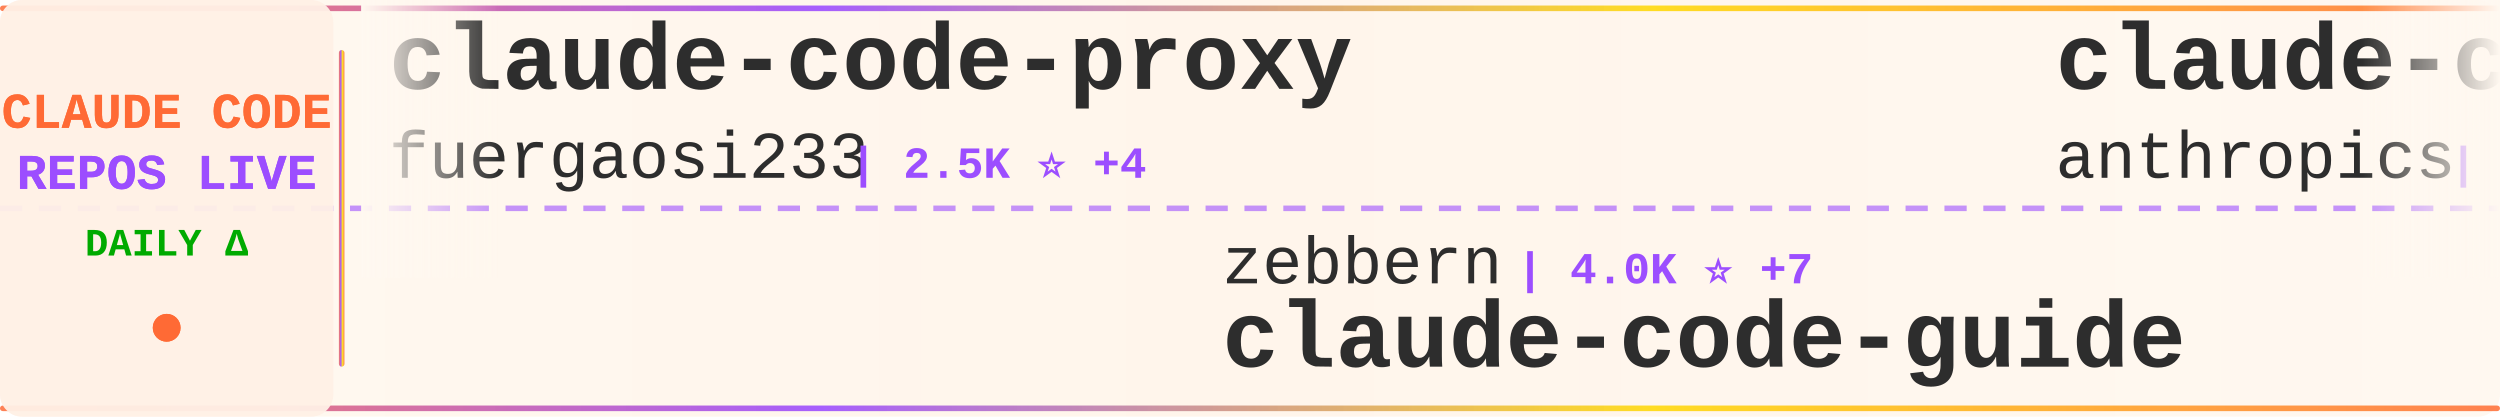
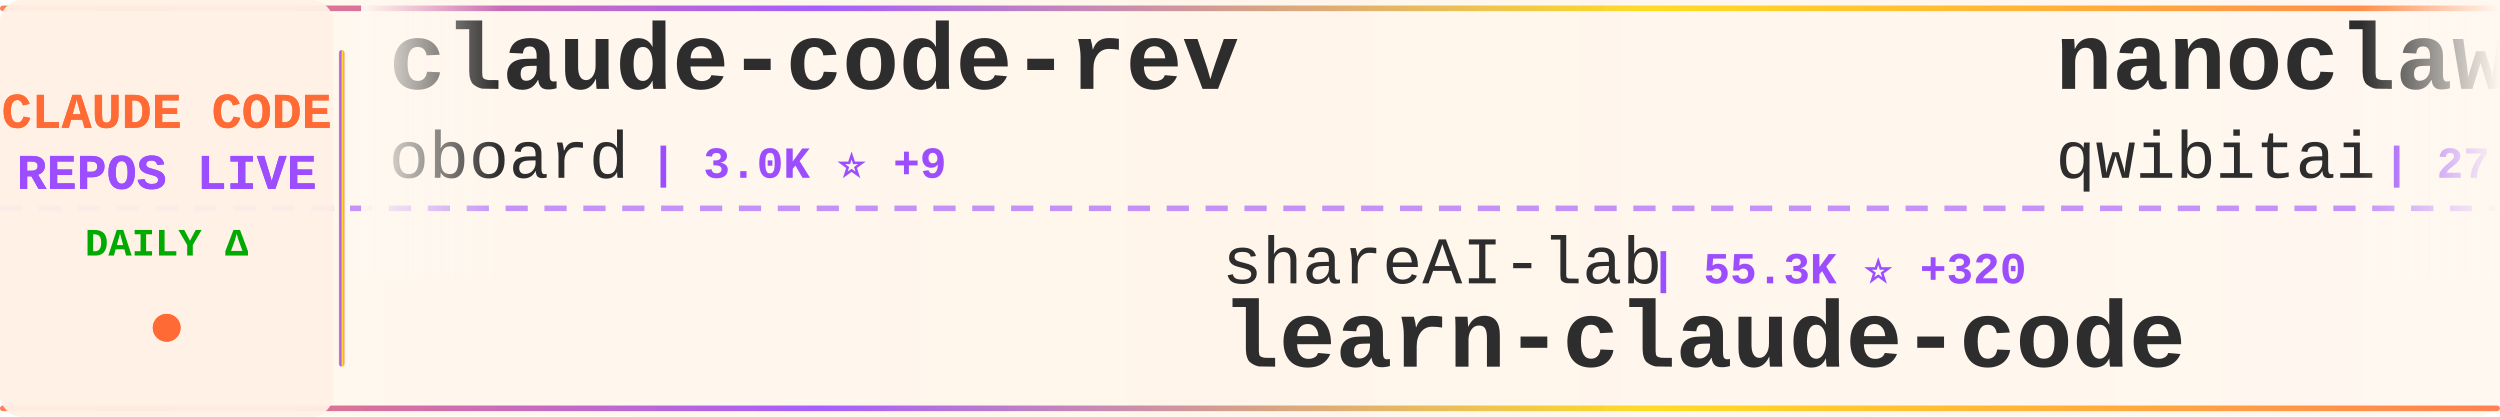
<svg xmlns="http://www.w3.org/2000/svg" width="900" height="150">
  <defs>
    <linearGradient id="tickerBg" x1="0%" y1="0%" x2="100%" y2="0%">
      <stop offset="0%" style="stop-color:#fff8f0;stop-opacity:0.98" />
      <stop offset="50%" style="stop-color:#fff5eb;stop-opacity:1" />
      <stop offset="100%" style="stop-color:#fff8f0;stop-opacity:0.98" />
    </linearGradient>
    <linearGradient id="borderGrad" x1="0%" y1="0%" x2="100%" y2="0%">
      <stop offset="0%" style="stop-color:#FF6B35;stop-opacity:0.85">
        <animate attributeName="stop-opacity" values="0.85;1;0.85" dur="2s" repeatCount="indefinite" />
      </stop>
      <stop offset="33%" style="stop-color:#9C4EFF;stop-opacity:0.9">
        <animate attributeName="stop-opacity" values="0.9;1;0.9" dur="2.2s" repeatCount="indefinite" />
      </stop>
      <stop offset="66%" style="stop-color:#FFD700;stop-opacity:0.85">
        <animate attributeName="stop-opacity" values="0.85;1;0.85" dur="1.8s" repeatCount="indefinite" />
      </stop>
      <stop offset="100%" style="stop-color:#FF6B35;stop-opacity:0.85">
        <animate attributeName="stop-opacity" values="0.85;1;0.85" dur="2s" repeatCount="indefinite" />
      </stop>
    </linearGradient>
    <filter id="textGlow">
      <feGaussianBlur stdDeviation="0.15" result="coloredBlur" />
      <feMerge>
        <feMergeNode in="coloredBlur" />
        <feMergeNode in="SourceGraphic" />
      </feMerge>
    </filter>
    <filter id="metricGlow">
      <feGaussianBlur stdDeviation="0.2" result="coloredBlur" />
      <feMerge>
        <feMergeNode in="coloredBlur" />
        <feMergeNode in="SourceGraphic" />
      </feMerge>
    </filter>
    <linearGradient id="leftFade" x1="0%" y1="0%" x2="100%" y2="0%">
      <stop offset="0%" style="stop-color:#fff8f0;stop-opacity:1" />
      <stop offset="100%" style="stop-color:#fff8f0;stop-opacity:0" />
    </linearGradient>
    <linearGradient id="rightFade" x1="0%" y1="0%" x2="100%" y2="0%">
      <stop offset="0%" style="stop-color:#fff8f0;stop-opacity:0" />
      <stop offset="100%" style="stop-color:#fff8f0;stop-opacity:1" />
    </linearGradient>
  </defs>
  <rect width="900" height="150" fill="url(#tickerBg)" rx="8" />
  <rect x="0" y="2" width="900" height="2" fill="url(#borderGrad)" rx="1" />
  <rect x="0" y="146" width="900" height="2" fill="url(#borderGrad)" rx="1" />
  <line x1="0" y1="75" x2="900" y2="75" stroke="#9C4EFF" stroke-width="2" stroke-dasharray="8 6" opacity="0.6" />
  <rect x="0" y="0" width="120" height="150" fill="#fff0e6" opacity="0.95" rx="8" />
  <text x="60" y="46" font-family="'Courier New', monospace" font-size="18" font-weight="bold" fill="#FF6B35" text-anchor="middle" filter="url(#textGlow)">
    CLAUDE CODE
  </text>
  <text x="60" y="68" font-family="'Courier New', monospace" font-size="18" font-weight="bold" fill="#9C4EFF" text-anchor="middle" filter="url(#textGlow)">
    REPOS LIVE
  </text>
  <text x="60" y="92" font-family="'Courier New', monospace" font-size="14" font-weight="bold" fill="#00aa00" text-anchor="middle">
    DAILY Δ
  </text>
  <circle cx="60" cy="118" r="5" fill="#FF6B35" filter="url(#metricGlow)">
    <animate attributeName="r" values="4;6;4" dur="1.5s" repeatCount="indefinite" />
    <animate attributeName="opacity" values="0.6;1;0.6" dur="1.5s" repeatCount="indefinite" />
  </circle>
  <rect x="122" y="18" width="2" height="114" fill="url(#borderGrad)" rx="1" />
  <clipPath id="tickerClip">
    <rect x="130" y="0" width="770" height="150" />
  </clipPath>
  <g clip-path="url(#tickerClip)">
    <g id="tickerItems">
      <animateTransform attributeName="transform" attributeType="XML" type="translate" from="0 0" to="-3000 0" dur="54s" repeatCount="indefinite" />
      <g transform="translate(0, 0)">
-         <text x="140" y="32" font-family="'Courier New', monospace" font-size="34" font-weight="bold" fill="#2d2d2d">claude-code-proxy</text>
-         <text x="140" y="64" font-family="'Courier New', monospace" font-size="24" font-weight="normal" fill="#2d2d2d" opacity="1.0">fuergaosi233</text>
-         <text x="306" y="64" font-family="'Courier New', monospace" font-size="16" font-weight="bold" fill="#9C4EFF"> | 2.5K ⭐ +4</text>
+         <text x="140" y="32" font-family="'Courier New', monospace" font-size="34" font-weight="bold" fill="#2d2d2d">claude-code-rev</text>
+         <text x="140" y="64" font-family="'Courier New', monospace" font-size="24" font-weight="normal" fill="#2d2d2d" opacity="1.0">oboard</text>
+         <text x="234" y="64" font-family="'Courier New', monospace" font-size="16" font-weight="bold" fill="#9C4EFF"> | 3.0K ⭐ +9</text>
      </g>
      <g transform="translate(300, 0)">
-         <text x="140" y="102" font-family="'Courier New', monospace" font-size="24" font-weight="normal" fill="#2d2d2d" opacity="1.0">zebbern</text>
-         <text x="246" y="102" font-family="'Courier New', monospace" font-size="16" font-weight="bold" fill="#9C4EFF"> | 4.0K ⭐ +7</text>
-         <text x="140" y="132" font-family="'Courier New', monospace" font-size="34" font-weight="bold" fill="#2d2d2d">claude-code-guide</text>
+         <text x="140" y="102" font-family="'Courier New', monospace" font-size="24" font-weight="normal" fill="#2d2d2d" opacity="1.0">shareAI-lab</text>
+         <text x="294" y="102" font-family="'Courier New', monospace" font-size="16" font-weight="bold" fill="#9C4EFF"> | 55.3K ⭐ +320</text>
+         <text x="140" y="132" font-family="'Courier New', monospace" font-size="34" font-weight="bold" fill="#2d2d2d">learn-claude-code</text>
      </g>
      <g transform="translate(600, 0)">
-         <text x="140" y="32" font-family="'Courier New', monospace" font-size="34" font-weight="bold" fill="#2d2d2d">claude-code-action</text>
-         <text x="140" y="64" font-family="'Courier New', monospace" font-size="24" font-weight="normal" fill="#2d2d2d" opacity="1.0">anthropics</text>
-         <text x="282" y="64" font-family="'Courier New', monospace" font-size="16" font-weight="bold" fill="#9C4EFF"> | 7.2K ⭐ +25</text>
+         <text x="140" y="32" font-family="'Courier New', monospace" font-size="34" font-weight="bold" fill="#2d2d2d">nanoclaw</text>
+         <text x="140" y="64" font-family="'Courier New', monospace" font-size="24" font-weight="normal" fill="#2d2d2d" opacity="1.0">qwibitai</text>
+         <text x="258" y="64" font-family="'Courier New', monospace" font-size="16" font-weight="bold" fill="#9C4EFF"> | 27.6K ⭐ +59</text>
      </g>
      <g transform="translate(900, 0)">
-         <text x="140" y="102" font-family="'Courier New', monospace" font-size="24" font-weight="normal" fill="#2d2d2d" opacity="1.0">hangsman</text>
-         <text x="258" y="102" font-family="'Courier New', monospace" font-size="16" font-weight="bold" fill="#9C4EFF"> | 756 ⭐ +3</text>
-         <text x="140" y="132" font-family="'Courier New', monospace" font-size="34" font-weight="bold" fill="#2d2d2d">claude-code-source</text>
+         <text x="140" y="102" font-family="'Courier New', monospace" font-size="24" font-weight="normal" fill="#2d2d2d" opacity="1.0">alejandrobalderas</text>
+         <text x="366" y="102" font-family="'Courier New', monospace" font-size="16" font-weight="bold" fill="#9C4EFF"> | 1.7K ⭐ +20</text>
+         <text x="140" y="132" font-family="'Courier New', monospace" font-size="34" font-weight="bold" fill="#2d2d2d">claude-code-from-source</text>
      </g>
      <g transform="translate(1200, 0)">
-         <text x="140" y="32" font-family="'Courier New', monospace" font-size="34" font-weight="bold" fill="#2d2d2d">claude-code-tudou</text>
-         <text x="140" y="64" font-family="'Courier New', monospace" font-size="24" font-weight="normal" fill="#2d2d2d" opacity="1.0">AICoderTudou</text>
-         <text x="306" y="64" font-family="'Courier New', monospace" font-size="16" font-weight="bold" fill="#9C4EFF"> | 490 ⭐ +1</text>
+         <text x="140" y="32" font-family="'Courier New', monospace" font-size="34" font-weight="bold" fill="#2d2d2d">claude-code-rust</text>
+         <text x="140" y="64" font-family="'Courier New', monospace" font-size="24" font-weight="normal" fill="#2d2d2d" opacity="1.0">lorryjovens-hub</text>
+         <text x="342" y="64" font-family="'Courier New', monospace" font-size="16" font-weight="bold" fill="#9C4EFF"> | 1.4K ⭐ +9</text>
      </g>
      <g transform="translate(1500, 0)">
-         <text x="140" y="102" font-family="'Courier New', monospace" font-size="24" font-weight="normal" fill="#2d2d2d" opacity="1.0">forrestchang</text>
-         <text x="306" y="102" font-family="'Courier New', monospace" font-size="16" font-weight="bold" fill="#9C4EFF"> | 67.7K ⭐ +5.6K</text>
-         <text x="140" y="132" font-family="'Courier New', monospace" font-size="34" font-weight="bold" fill="#2d2d2d">andrej-karpathy-skills</text>
+         <text x="140" y="102" font-family="'Courier New', monospace" font-size="24" font-weight="normal" fill="#2d2d2d" opacity="1.0">FlorianBruniaux</text>
+         <text x="342" y="102" font-family="'Courier New', monospace" font-size="16" font-weight="bold" fill="#9C4EFF"> | 3.8K ⭐ +48</text>
+         <text x="140" y="132" font-family="'Courier New', monospace" font-size="34" font-weight="bold" fill="#2d2d2d">claude-code-ultimate-gui...</text>
      </g>
      <g transform="translate(1800, 0)">
-         <text x="140" y="32" font-family="'Courier New', monospace" font-size="34" font-weight="bold" fill="#2d2d2d">claude-code-telegram</text>
-         <text x="140" y="64" font-family="'Courier New', monospace" font-size="24" font-weight="normal" fill="#2d2d2d" opacity="1.0">RichardAtCT</text>
-         <text x="294" y="64" font-family="'Courier New', monospace" font-size="16" font-weight="bold" fill="#9C4EFF"> | 2.5K ⭐ +7</text>
+         <text x="140" y="32" font-family="'Courier New', monospace" font-size="34" font-weight="bold" fill="#2d2d2d">claude-code-base-action</text>
+         <text x="140" y="64" font-family="'Courier New', monospace" font-size="24" font-weight="normal" fill="#2d2d2d" opacity="1.0">anthropics</text>
+         <text x="282" y="64" font-family="'Courier New', monospace" font-size="16" font-weight="bold" fill="#9C4EFF"> | 798 ⭐ +5</text>
      </g>
      <g transform="translate(2100, 0)">
-         <text x="140" y="102" font-family="'Courier New', monospace" font-size="24" font-weight="normal" fill="#2d2d2d" opacity="1.0">nicedreamzapp</text>
-         <text x="318" y="102" font-family="'Courier New', monospace" font-size="16" font-weight="bold" fill="#9C4EFF"> | 1.7K ⭐ +244</text>
-         <text x="140" y="132" font-family="'Courier New', monospace" font-size="34" font-weight="bold" fill="#2d2d2d">claude-code-local</text>
+         <text x="140" y="102" font-family="'Courier New', monospace" font-size="24" font-weight="normal" fill="#2d2d2d" opacity="1.0">musistudio</text>
+         <text x="282" y="102" font-family="'Courier New', monospace" font-size="16" font-weight="bold" fill="#9C4EFF"> | 32.6K ⭐ +61</text>
+         <text x="140" y="132" font-family="'Courier New', monospace" font-size="34" font-weight="bold" fill="#2d2d2d">claude-code-router</text>
      </g>
      <g transform="translate(2400, 0)">
-         <text x="140" y="32" font-family="'Courier New', monospace" font-size="34" font-weight="bold" fill="#2d2d2d">antigravity-awesome-skil...</text>
-         <text x="140" y="64" font-family="'Courier New', monospace" font-size="24" font-weight="normal" fill="#2d2d2d" opacity="1.0">sickn33</text>
-         <text x="246" y="64" font-family="'Courier New', monospace" font-size="16" font-weight="bold" fill="#9C4EFF"> | 34.2K ⭐ +189</text>
+         <text x="140" y="32" font-family="'Courier New', monospace" font-size="34" font-weight="bold" fill="#2d2d2d">claude-howto</text>
+         <text x="140" y="64" font-family="'Courier New', monospace" font-size="24" font-weight="normal" fill="#2d2d2d" opacity="1.0">luongnv89</text>
+         <text x="270" y="64" font-family="'Courier New', monospace" font-size="16" font-weight="bold" fill="#9C4EFF"> | 27.9K ⭐ +193</text>
      </g>
      <g transform="translate(2700, 0)">
-         <text x="140" y="102" font-family="'Courier New', monospace" font-size="24" font-weight="normal" fill="#2d2d2d" opacity="1.0">Pimzino</text>
-         <text x="246" y="102" font-family="'Courier New', monospace" font-size="16" font-weight="bold" fill="#9C4EFF"> | 3.7K ⭐ +8</text>
-         <text x="140" y="132" font-family="'Courier New', monospace" font-size="34" font-weight="bold" fill="#2d2d2d">claude-code-spec-workflo...</text>
+         <text x="140" y="102" font-family="'Courier New', monospace" font-size="24" font-weight="normal" fill="#2d2d2d" opacity="1.0">Alishahryar1</text>
+         <text x="306" y="102" font-family="'Courier New', monospace" font-size="16" font-weight="bold" fill="#9C4EFF"> | 2.0K ⭐ +14</text>
+         <text x="140" y="132" font-family="'Courier New', monospace" font-size="34" font-weight="bold" fill="#2d2d2d">free-claude-code</text>
      </g>
      <g transform="translate(3000, 0)">
-         <text x="140" y="32" font-family="'Courier New', monospace" font-size="34" font-weight="bold" fill="#2d2d2d">claude-code-proxy</text>
-         <text x="140" y="64" font-family="'Courier New', monospace" font-size="24" font-weight="normal" fill="#2d2d2d" opacity="1.0">fuergaosi233</text>
-         <text x="306" y="64" font-family="'Courier New', monospace" font-size="16" font-weight="bold" fill="#9C4EFF"> | 2.5K ⭐ +4</text>
+         <text x="140" y="32" font-family="'Courier New', monospace" font-size="34" font-weight="bold" fill="#2d2d2d">claude-code-rev</text>
+         <text x="140" y="64" font-family="'Courier New', monospace" font-size="24" font-weight="normal" fill="#2d2d2d" opacity="1.0">oboard</text>
+         <text x="234" y="64" font-family="'Courier New', monospace" font-size="16" font-weight="bold" fill="#9C4EFF"> | 3.0K ⭐ +9</text>
      </g>
      <g transform="translate(3300, 0)">
-         <text x="140" y="102" font-family="'Courier New', monospace" font-size="24" font-weight="normal" fill="#2d2d2d" opacity="1.0">zebbern</text>
-         <text x="246" y="102" font-family="'Courier New', monospace" font-size="16" font-weight="bold" fill="#9C4EFF"> | 4.0K ⭐ +7</text>
-         <text x="140" y="132" font-family="'Courier New', monospace" font-size="34" font-weight="bold" fill="#2d2d2d">claude-code-guide</text>
+         <text x="140" y="102" font-family="'Courier New', monospace" font-size="24" font-weight="normal" fill="#2d2d2d" opacity="1.0">shareAI-lab</text>
+         <text x="294" y="102" font-family="'Courier New', monospace" font-size="16" font-weight="bold" fill="#9C4EFF"> | 55.3K ⭐ +320</text>
+         <text x="140" y="132" font-family="'Courier New', monospace" font-size="34" font-weight="bold" fill="#2d2d2d">learn-claude-code</text>
      </g>
      <g transform="translate(3600, 0)">
-         <text x="140" y="32" font-family="'Courier New', monospace" font-size="34" font-weight="bold" fill="#2d2d2d">claude-code-action</text>
-         <text x="140" y="64" font-family="'Courier New', monospace" font-size="24" font-weight="normal" fill="#2d2d2d" opacity="1.0">anthropics</text>
-         <text x="282" y="64" font-family="'Courier New', monospace" font-size="16" font-weight="bold" fill="#9C4EFF"> | 7.2K ⭐ +25</text>
+         <text x="140" y="32" font-family="'Courier New', monospace" font-size="34" font-weight="bold" fill="#2d2d2d">nanoclaw</text>
+         <text x="140" y="64" font-family="'Courier New', monospace" font-size="24" font-weight="normal" fill="#2d2d2d" opacity="1.0">qwibitai</text>
+         <text x="258" y="64" font-family="'Courier New', monospace" font-size="16" font-weight="bold" fill="#9C4EFF"> | 27.6K ⭐ +59</text>
      </g>
      <g transform="translate(3900, 0)">
-         <text x="140" y="102" font-family="'Courier New', monospace" font-size="24" font-weight="normal" fill="#2d2d2d" opacity="1.0">hangsman</text>
-         <text x="258" y="102" font-family="'Courier New', monospace" font-size="16" font-weight="bold" fill="#9C4EFF"> | 756 ⭐ +3</text>
-         <text x="140" y="132" font-family="'Courier New', monospace" font-size="34" font-weight="bold" fill="#2d2d2d">claude-code-source</text>
+         <text x="140" y="102" font-family="'Courier New', monospace" font-size="24" font-weight="normal" fill="#2d2d2d" opacity="1.0">alejandrobalderas</text>
+         <text x="366" y="102" font-family="'Courier New', monospace" font-size="16" font-weight="bold" fill="#9C4EFF"> | 1.7K ⭐ +20</text>
+         <text x="140" y="132" font-family="'Courier New', monospace" font-size="34" font-weight="bold" fill="#2d2d2d">claude-code-from-source</text>
      </g>
    </g>
  </g>
  <rect x="130" y="0" width="50" height="100" fill="url(#leftFade)" />
  <rect x="850" y="0" width="50" height="100" fill="url(#rightFade)" />
</svg>
